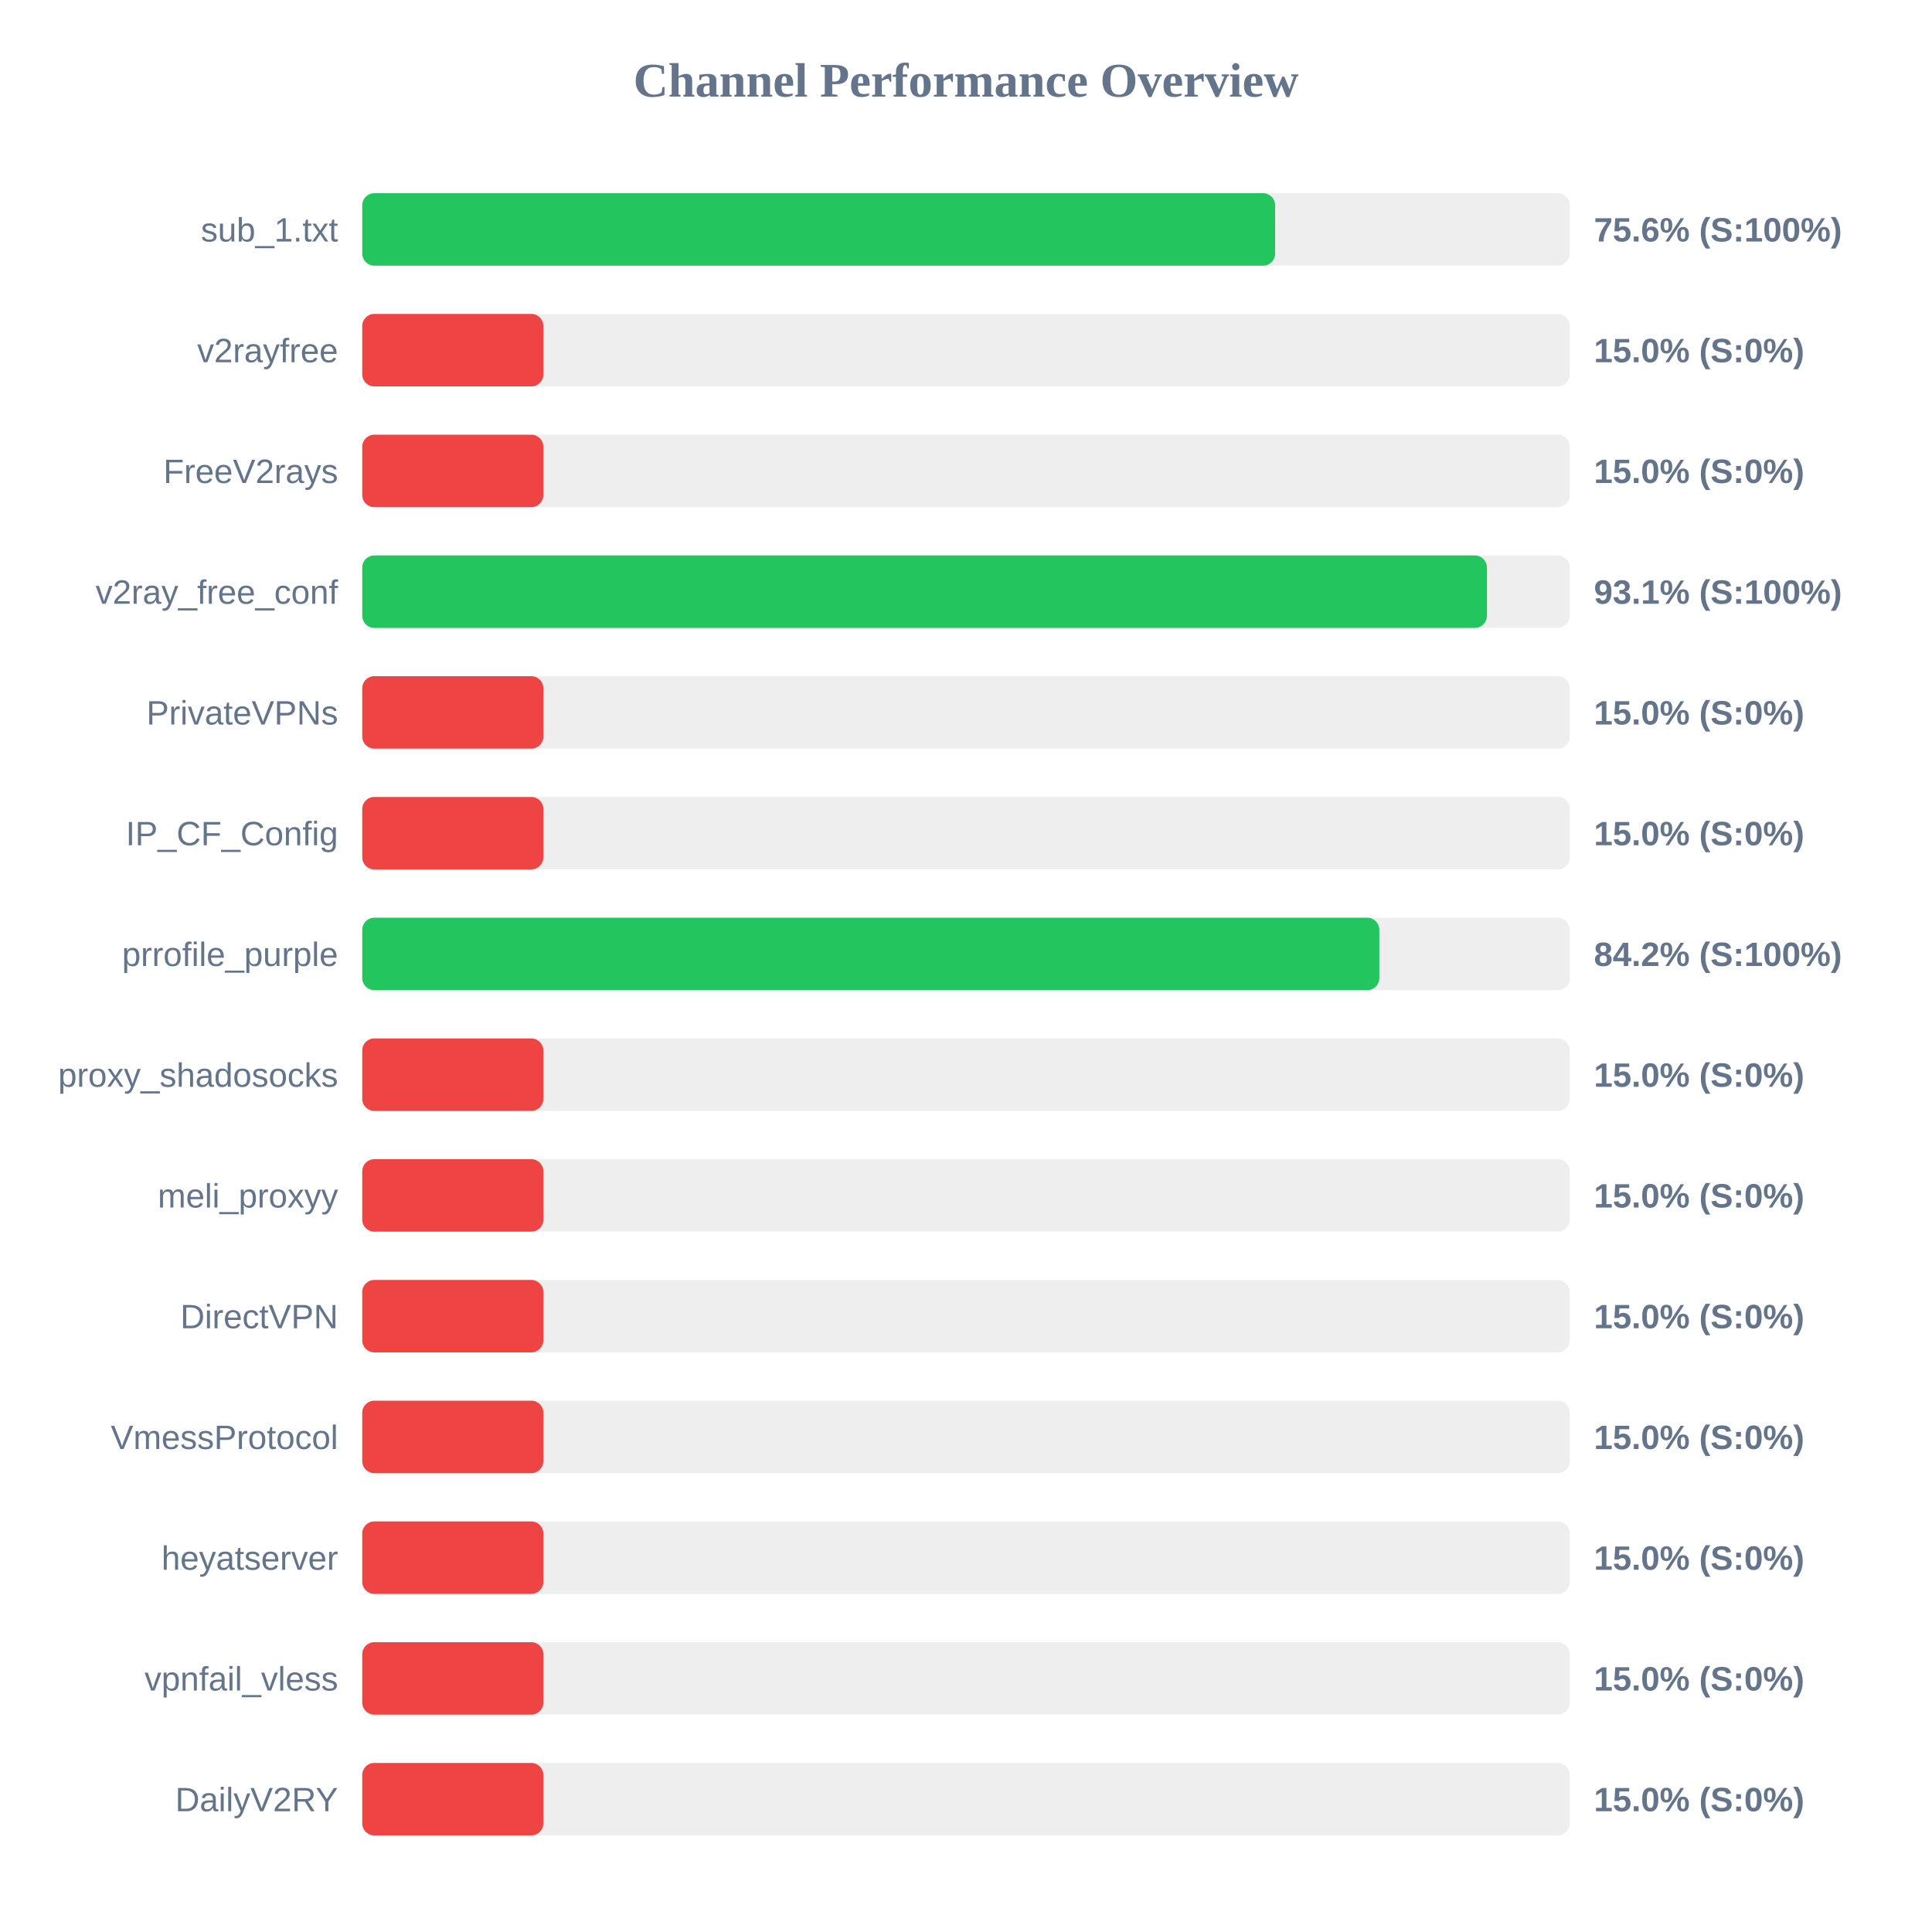
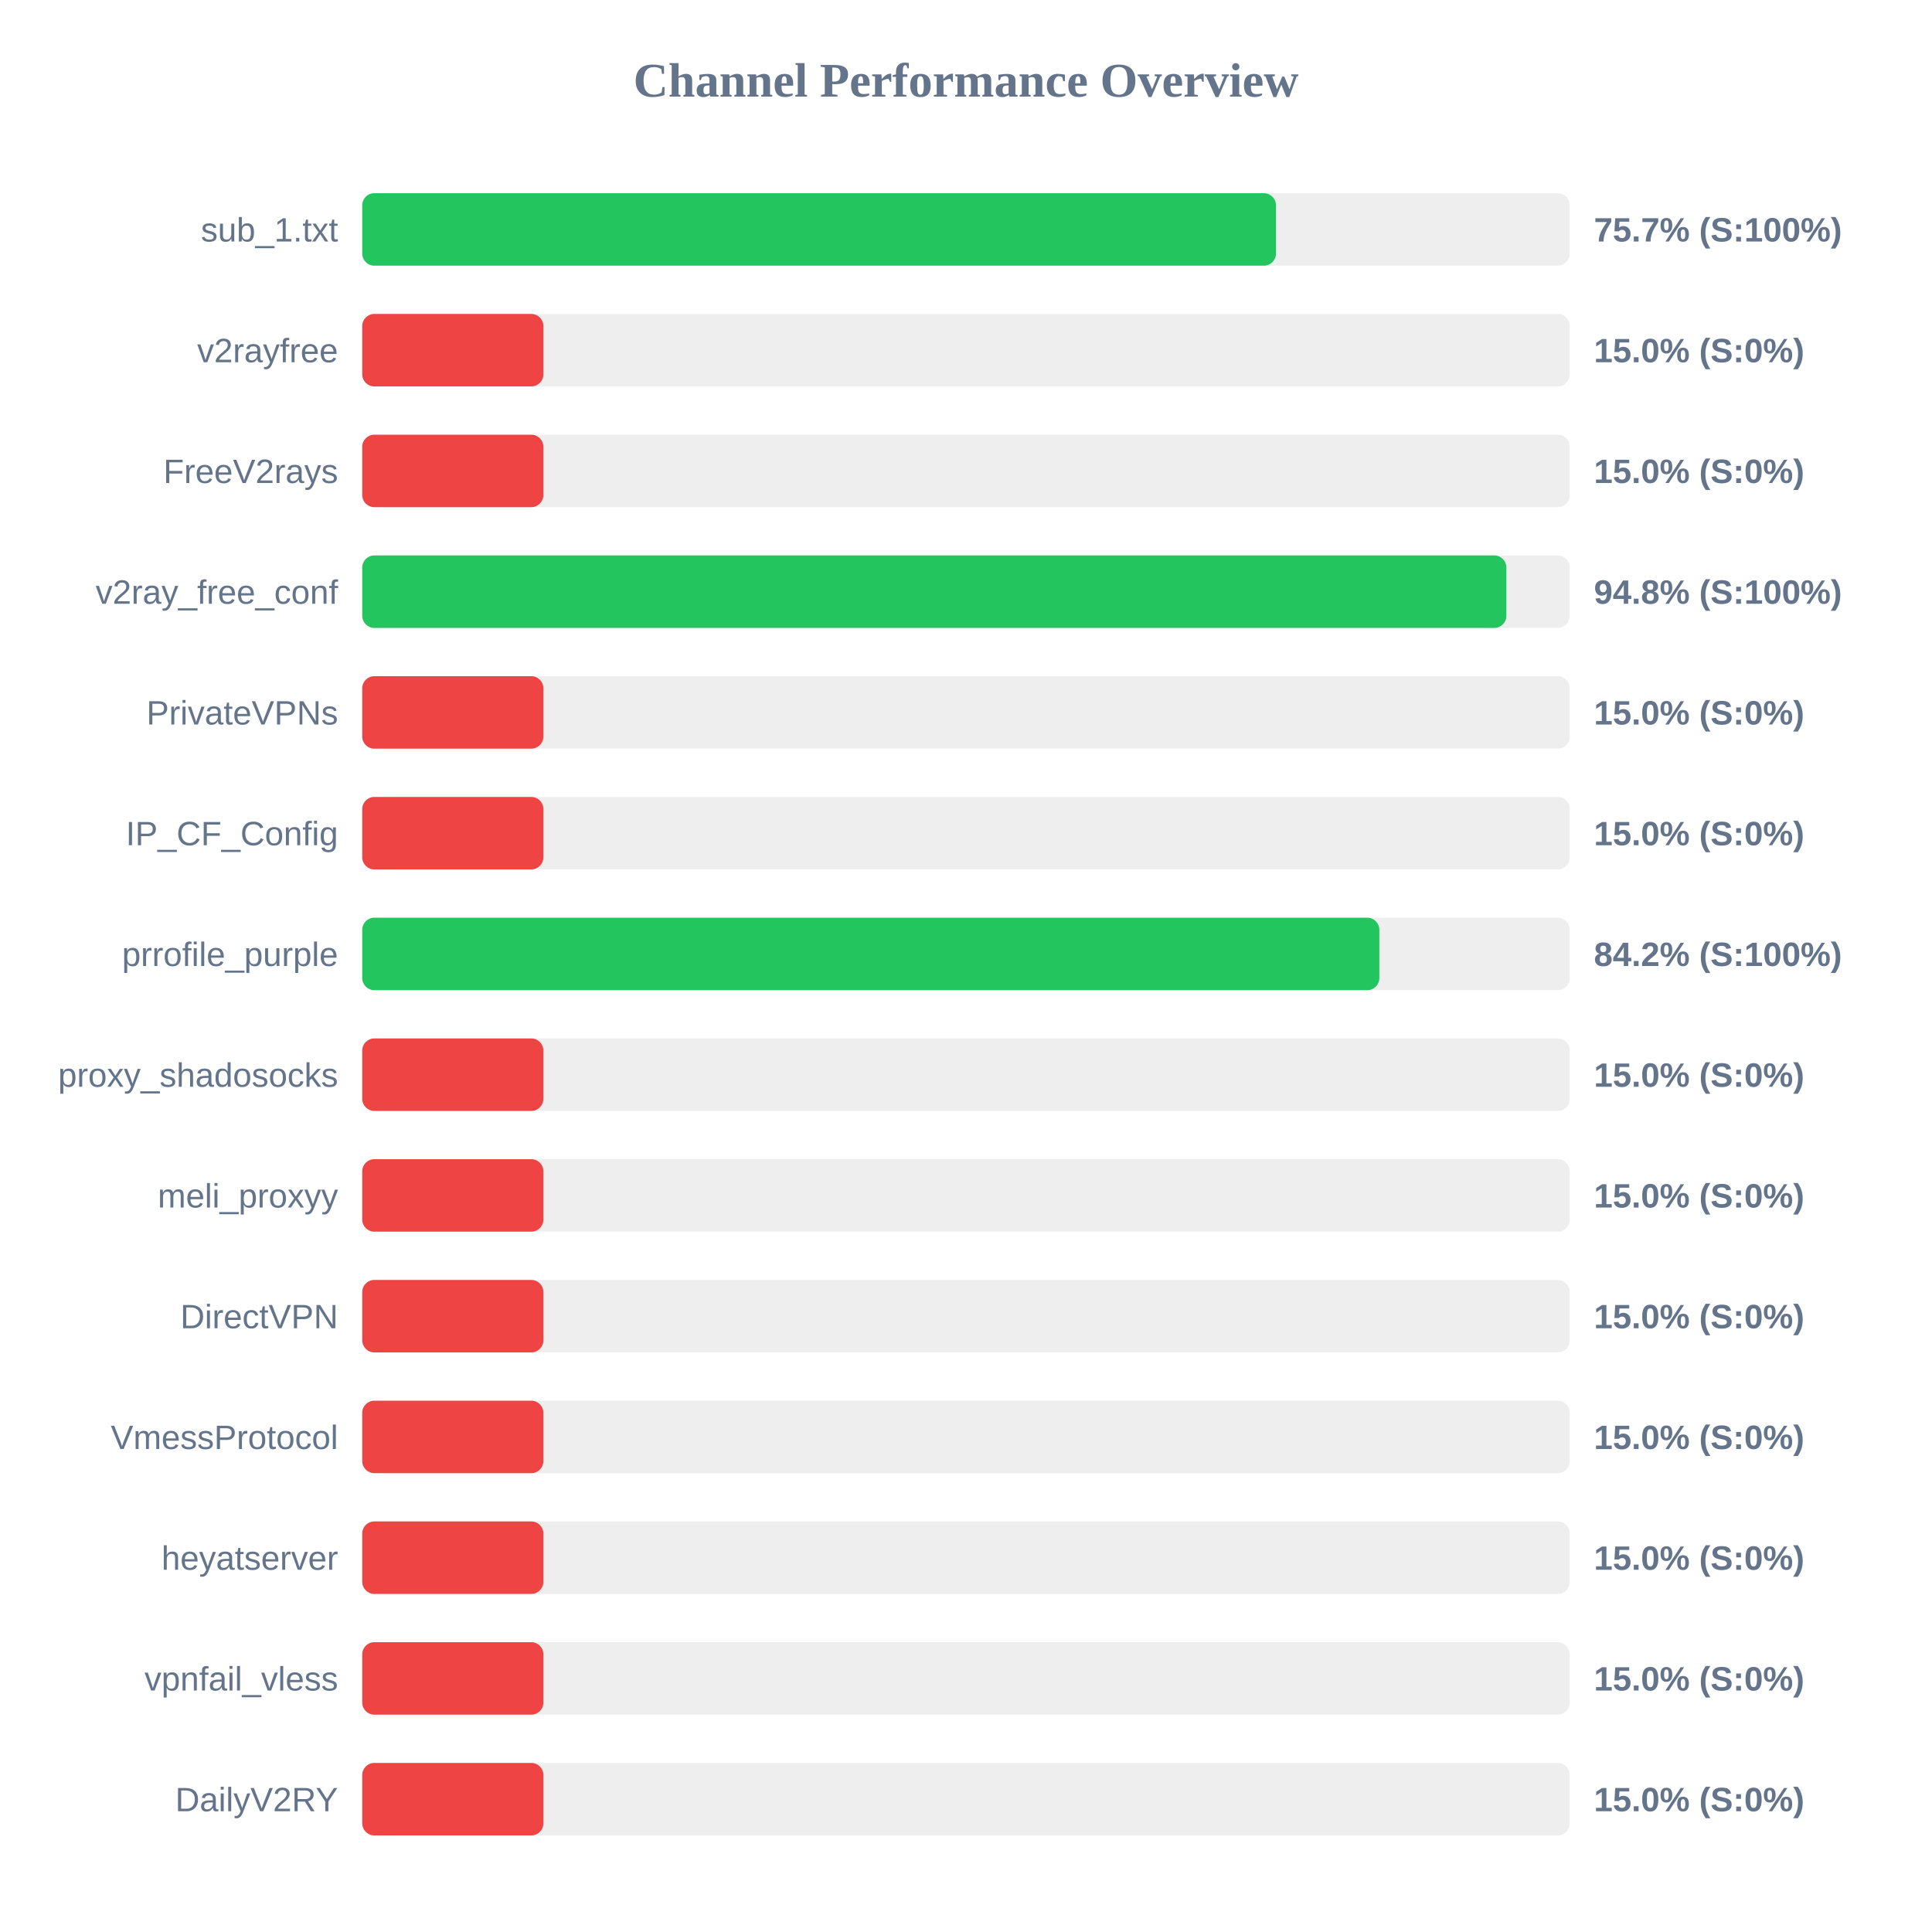
<svg xmlns="http://www.w3.org/2000/svg" width="800" height="800" version="1.1">
  <style>
        .row { font: 14px Arial; fill: #64748b; }
        .score { font: bold 14px Arial; fill: #64748b; }
    </style>
  <text x="400" y="40" text-anchor="middle" font-size="20px" font-weight="bold" fill="#64748b">Channel Performance Overview</text>
  <rect x="150" y="80" width="500" height="30" fill="#eee" rx="5" />
-   <rect x="150" y="80" width="378.0" height="30" fill="#22c55e" rx="5" />
+   <rect x="150" y="80" width="378.35" height="30" fill="#22c55e" rx="5" />
  <text x="140" y="100" text-anchor="end" class="row">sub_1.txt</text>
-   <text x="660" y="100" text-anchor="start" class="score">75.6% (S:100%)</text>
+   <text x="660" y="100" text-anchor="start" class="score">75.7% (S:100%)</text>
  <rect x="150" y="130" width="500" height="30" fill="#eee" rx="5" />
  <rect x="150" y="130" width="75.0" height="30" fill="#ef4444" rx="5" />
  <text x="140" y="150" text-anchor="end" class="row">v2rayfree</text>
  <text x="660" y="150" text-anchor="start" class="score">15.0% (S:0%)</text>
  <rect x="150" y="180" width="500" height="30" fill="#eee" rx="5" />
  <rect x="150" y="180" width="75.0" height="30" fill="#ef4444" rx="5" />
  <text x="140" y="200" text-anchor="end" class="row">FreeV2rays</text>
  <text x="660" y="200" text-anchor="start" class="score">15.0% (S:0%)</text>
  <rect x="150" y="230" width="500" height="30" fill="#eee" rx="5" />
-   <rect x="150" y="230" width="465.7" height="30" fill="#22c55e" rx="5" />
+   <rect x="150" y="230" width="473.75" height="30" fill="#22c55e" rx="5" />
  <text x="140" y="250" text-anchor="end" class="row">v2ray_free_conf</text>
-   <text x="660" y="250" text-anchor="start" class="score">93.1% (S:100%)</text>
+   <text x="660" y="250" text-anchor="start" class="score">94.8% (S:100%)</text>
  <rect x="150" y="280" width="500" height="30" fill="#eee" rx="5" />
  <rect x="150" y="280" width="75.0" height="30" fill="#ef4444" rx="5" />
  <text x="140" y="300" text-anchor="end" class="row">PrivateVPNs</text>
  <text x="660" y="300" text-anchor="start" class="score">15.0% (S:0%)</text>
  <rect x="150" y="330" width="500" height="30" fill="#eee" rx="5" />
  <rect x="150" y="330" width="75.0" height="30" fill="#ef4444" rx="5" />
  <text x="140" y="350" text-anchor="end" class="row">IP_CF_Config</text>
  <text x="660" y="350" text-anchor="start" class="score">15.0% (S:0%)</text>
  <rect x="150" y="380" width="500" height="30" fill="#eee" rx="5" />
  <rect x="150" y="380" width="421.15" height="30" fill="#22c55e" rx="5" />
  <text x="140" y="400" text-anchor="end" class="row">prrofile_purple</text>
  <text x="660" y="400" text-anchor="start" class="score">84.2% (S:100%)</text>
  <rect x="150" y="430" width="500" height="30" fill="#eee" rx="5" />
  <rect x="150" y="430" width="75.0" height="30" fill="#ef4444" rx="5" />
  <text x="140" y="450" text-anchor="end" class="row">proxy_shadosocks</text>
  <text x="660" y="450" text-anchor="start" class="score">15.0% (S:0%)</text>
  <rect x="150" y="480" width="500" height="30" fill="#eee" rx="5" />
  <rect x="150" y="480" width="75.0" height="30" fill="#ef4444" rx="5" />
  <text x="140" y="500" text-anchor="end" class="row">meli_proxyy</text>
  <text x="660" y="500" text-anchor="start" class="score">15.0% (S:0%)</text>
  <rect x="150" y="530" width="500" height="30" fill="#eee" rx="5" />
  <rect x="150" y="530" width="75.0" height="30" fill="#ef4444" rx="5" />
  <text x="140" y="550" text-anchor="end" class="row">DirectVPN</text>
  <text x="660" y="550" text-anchor="start" class="score">15.0% (S:0%)</text>
  <rect x="150" y="580" width="500" height="30" fill="#eee" rx="5" />
  <rect x="150" y="580" width="75.0" height="30" fill="#ef4444" rx="5" />
  <text x="140" y="600" text-anchor="end" class="row">VmessProtocol</text>
  <text x="660" y="600" text-anchor="start" class="score">15.0% (S:0%)</text>
  <rect x="150" y="630" width="500" height="30" fill="#eee" rx="5" />
  <rect x="150" y="630" width="75.0" height="30" fill="#ef4444" rx="5" />
  <text x="140" y="650" text-anchor="end" class="row">heyatserver</text>
  <text x="660" y="650" text-anchor="start" class="score">15.0% (S:0%)</text>
  <rect x="150" y="680" width="500" height="30" fill="#eee" rx="5" />
  <rect x="150" y="680" width="75.0" height="30" fill="#ef4444" rx="5" />
  <text x="140" y="700" text-anchor="end" class="row">vpnfail_vless</text>
  <text x="660" y="700" text-anchor="start" class="score">15.0% (S:0%)</text>
  <rect x="150" y="730" width="500" height="30" fill="#eee" rx="5" />
  <rect x="150" y="730" width="75.0" height="30" fill="#ef4444" rx="5" />
  <text x="140" y="750" text-anchor="end" class="row">DailyV2RY</text>
  <text x="660" y="750" text-anchor="start" class="score">15.0% (S:0%)</text>
</svg>
